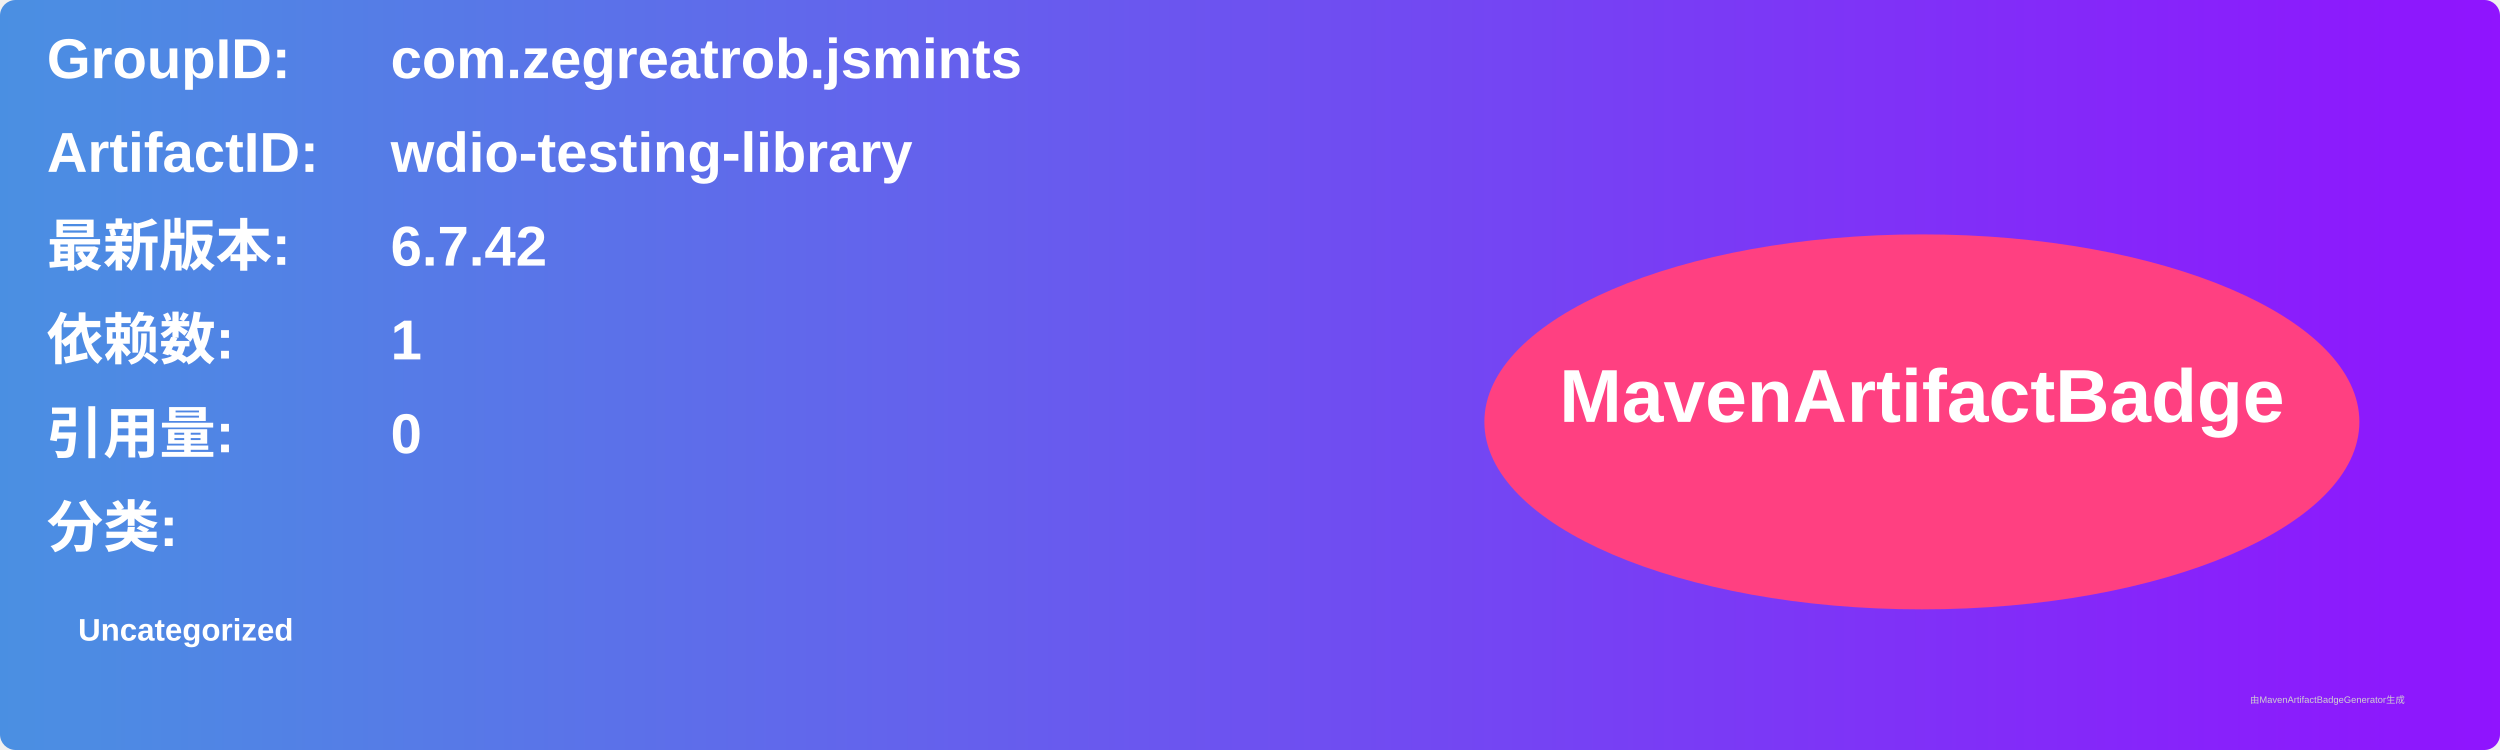
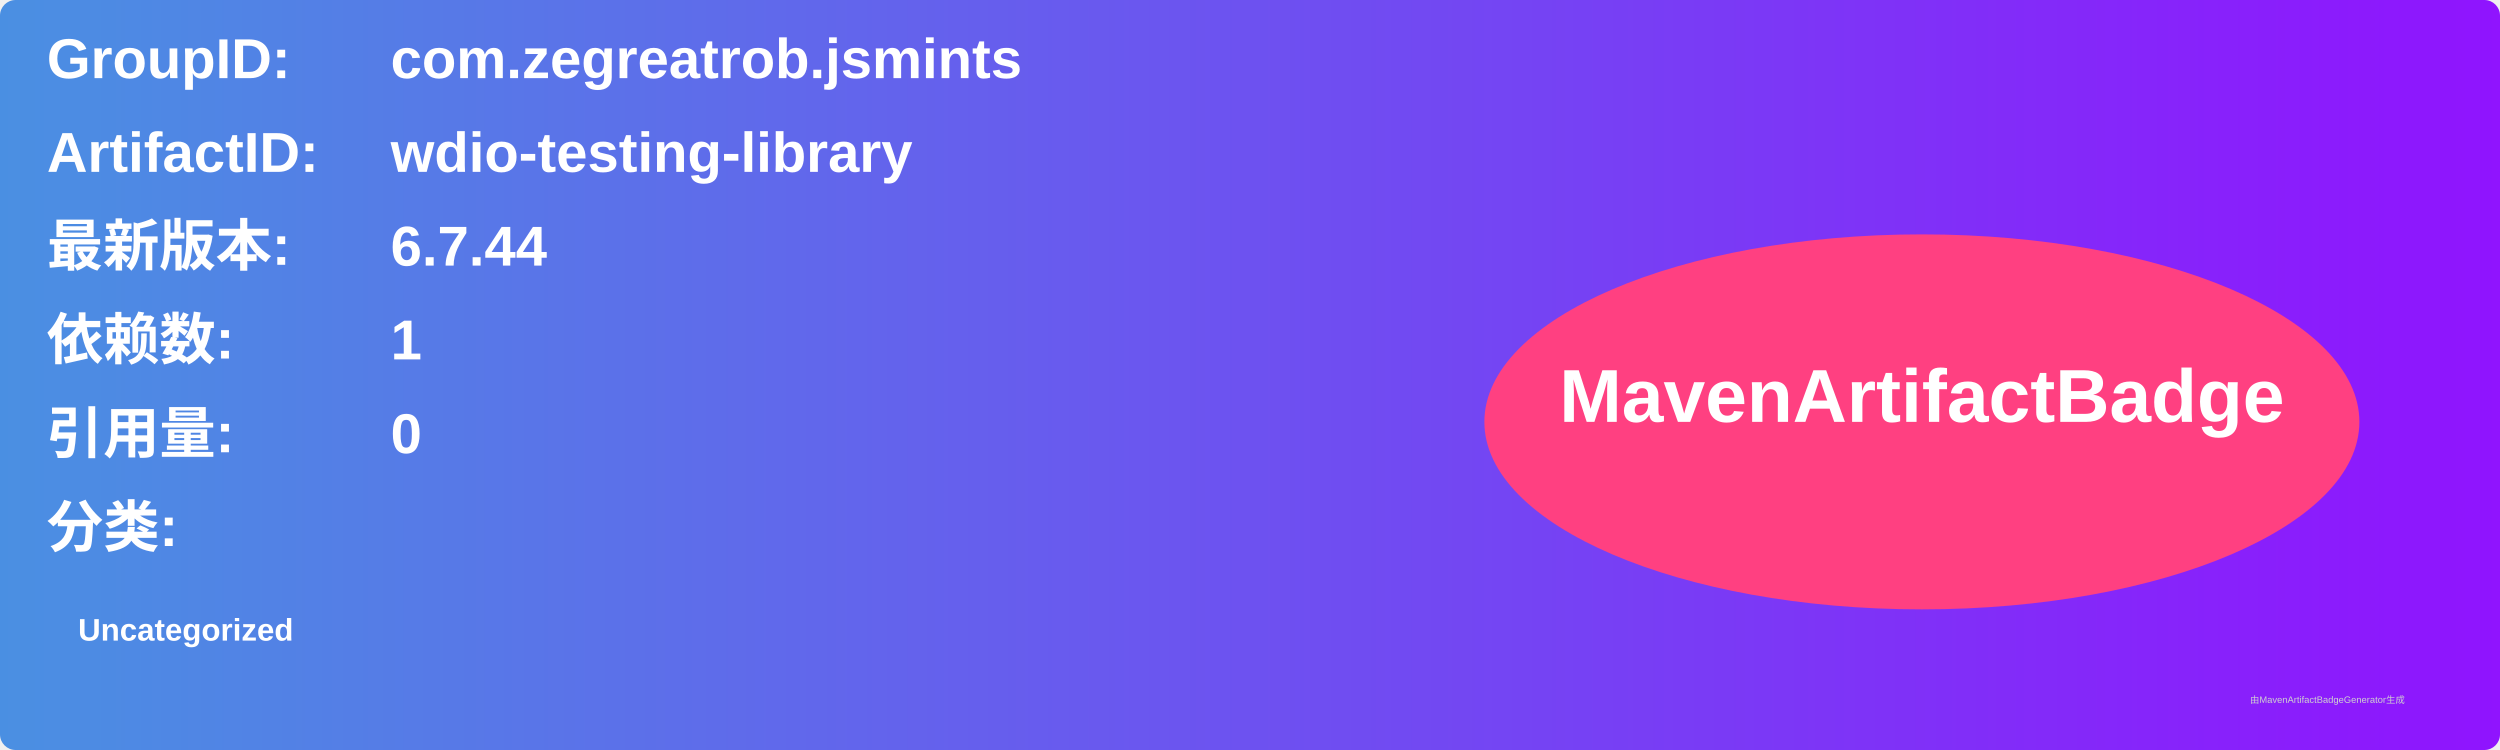
<svg xmlns="http://www.w3.org/2000/svg" width="800" height="240" viewBox="0 0 800 240">
  <linearGradient id="grad" x1="0%" y1="0%" x2="100%" y2="0%">
    <stop offset="0%" stop-color="#4a90e2" />
    <stop offset="100%" stop-color="#9013fe" />
  </linearGradient>
  <rect width="100%" height="100%" rx="5" ry="5" fill="url(#grad)" />
  <g transform="translate(15, 15)">
    <text x="0" y="10" font-family="Arial" font-size="18" fill="white" font-weight="bold" width="260">GroupID:</text>
    <text x="110" y="10" font-family="Arial" font-size="18" fill="white" font-weight="bold" width="460">com.zegreatrob.jsmints</text>
    <text x="0" y="40" font-family="Arial" font-size="18" fill="white" font-weight="bold" width="260">ArtifactID:</text>
    <text x="110" y="40" font-family="Arial" font-size="18" fill="white" font-weight="bold" width="460">wdio-testing-library</text>
    <text x="0" y="70" font-family="Arial" font-size="18" fill="white" font-weight="bold">最新版本:</text>
    <text x="110" y="70" font-family="Arial" font-size="18" fill="white" font-weight="bold">
-       <tspan font-weight="bold">6.7.42</tspan>
+       <tspan font-weight="bold">6.7.44</tspan>
    </text>
    <text x="0" y="100" font-family="Arial" font-size="18" fill="white" font-weight="bold">依赖数: </text>
    <text x="110" y="100" font-family="Arial" font-size="18" fill="white">
      <tspan font-weight="bold">1</tspan>
    </text>
    <text x="0" y="130" font-family="Arial" font-size="18" fill="white" font-weight="bold">引用量: </text>
    <text x="110" y="130" font-family="Arial" font-size="18" fill="white">
      <tspan font-weight="bold">0</tspan>
    </text>
    <text x="0" y="160" font-family="Arial" font-size="18" fill="white" font-weight="bold">分类:</text>
    <text x="10" y="190" font-family="Arial" font-size="10" fill="white">
      <tspan font-weight="bold">Uncategorized</tspan>
    </text>
    <ellipse cx="600" cy="120" rx="140" ry="60" fill="#ff4081" />
    <text x="600" y="120" text-anchor="middle" font-family="Arial" font-size="24" fill="white" font-weight="bold">MavenArtifactBadge</text>
  </g>
  <text x="720" y="225" font-family="Arial" font-size="3" fill="#d0d0d0">由MavenArtifactBadgeGenerator生成</text>
</svg>
